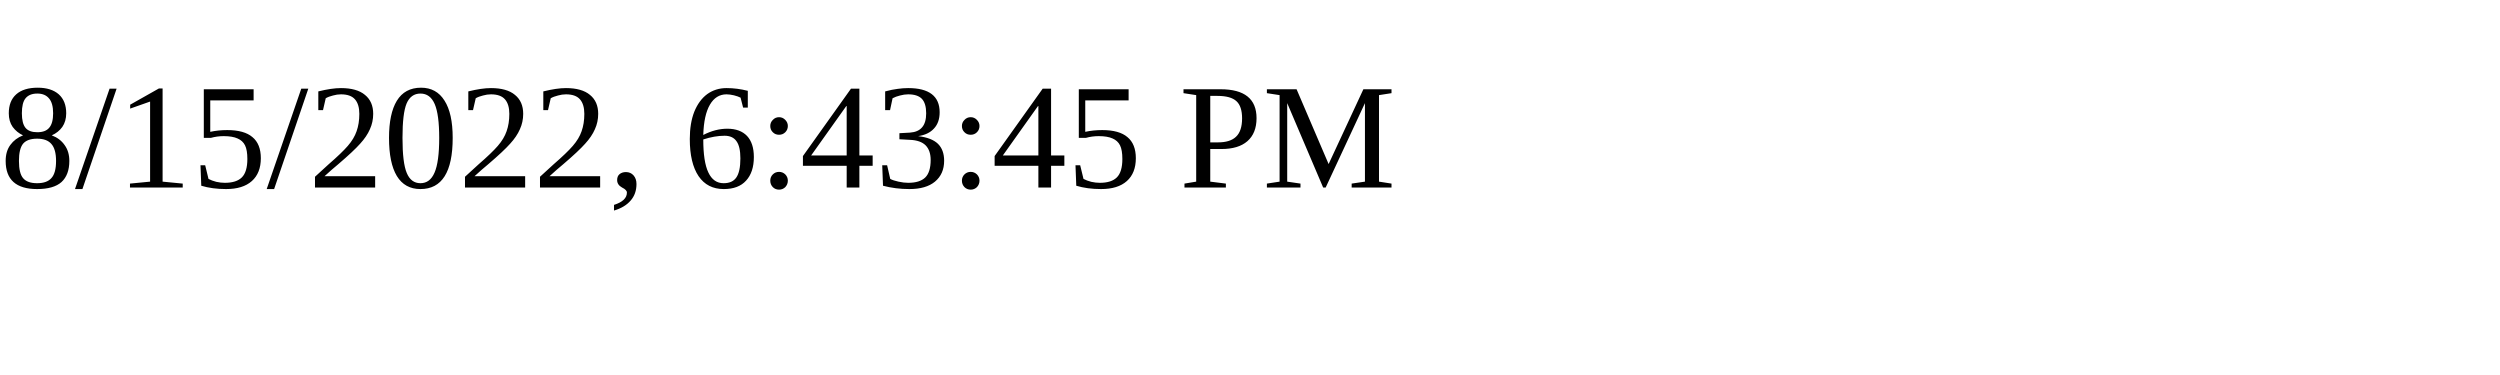
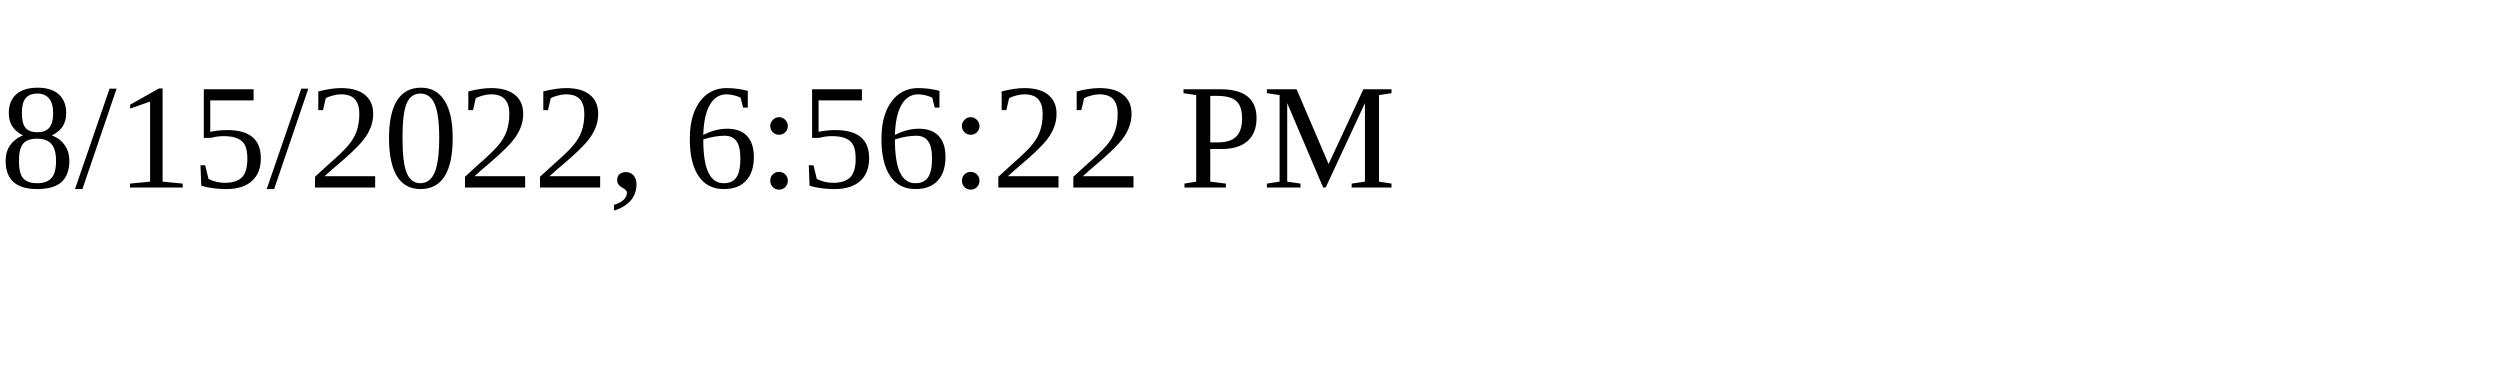
<svg xmlns="http://www.w3.org/2000/svg" height="30" width="200">
-   <text x="0" y="15">8/15/2022, 6:43:45 PM</text>
+   <text x="0" y="15">8/15/2022, 6:56:22 PM</text>
</svg>
